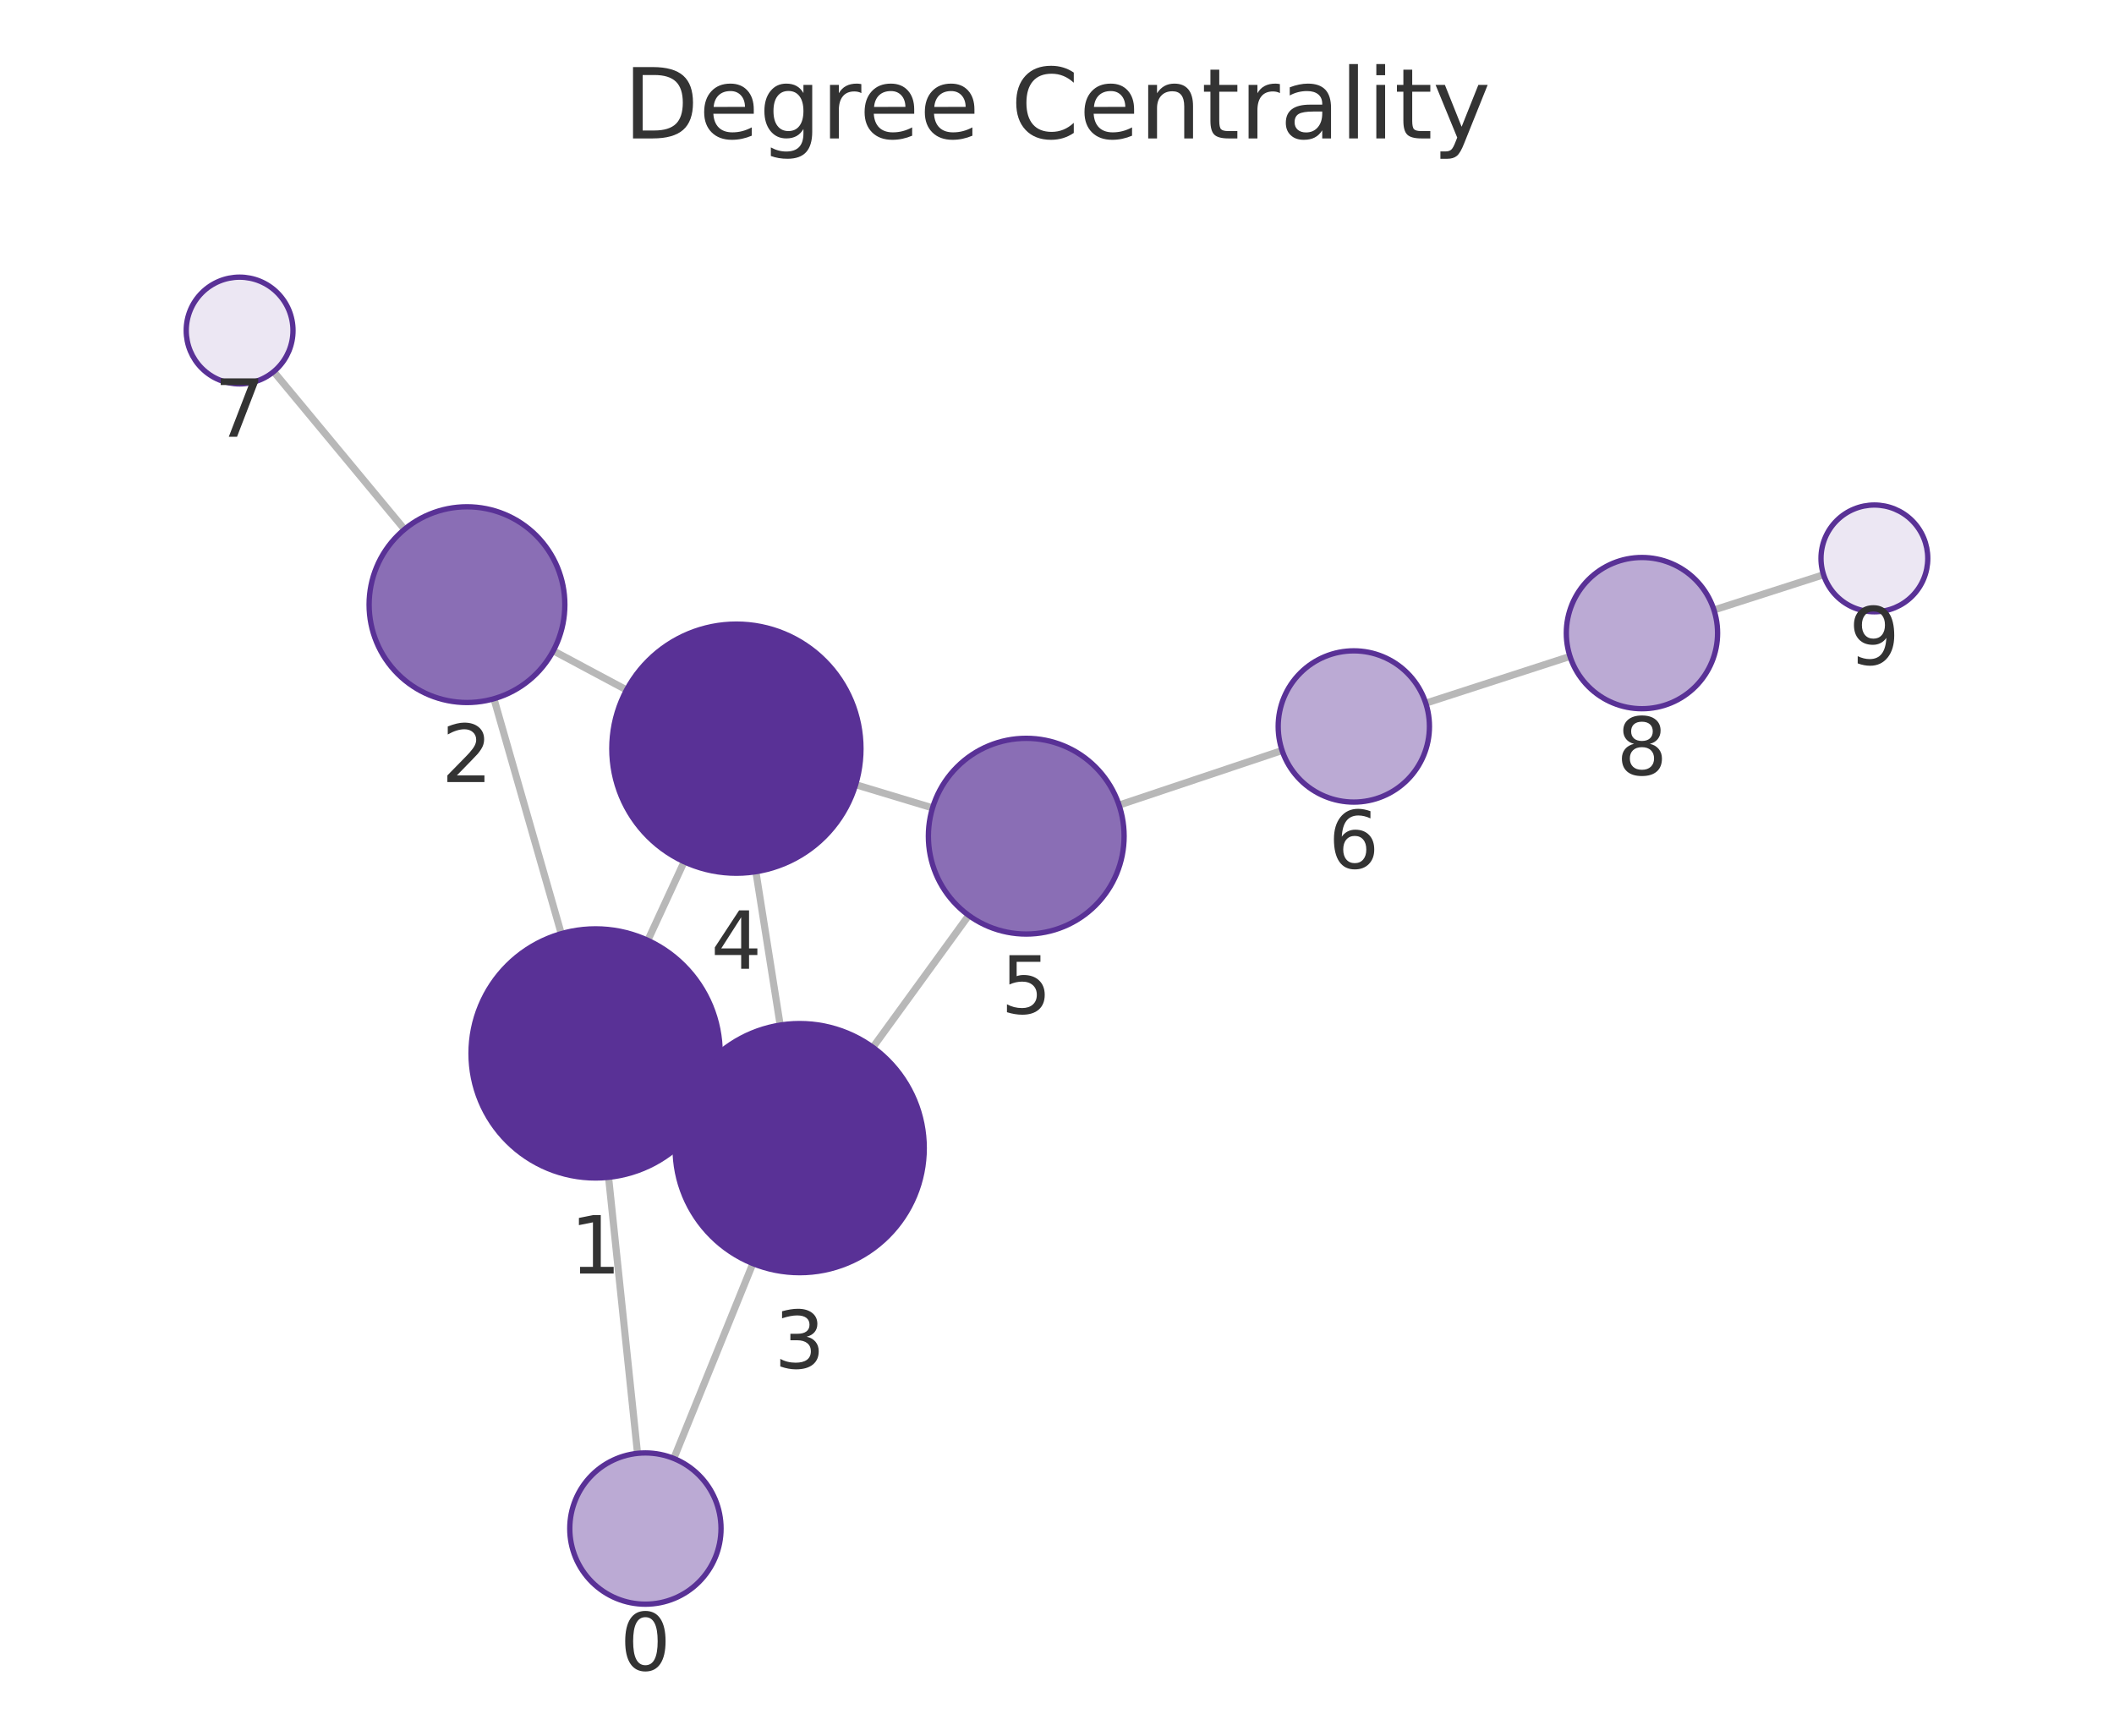
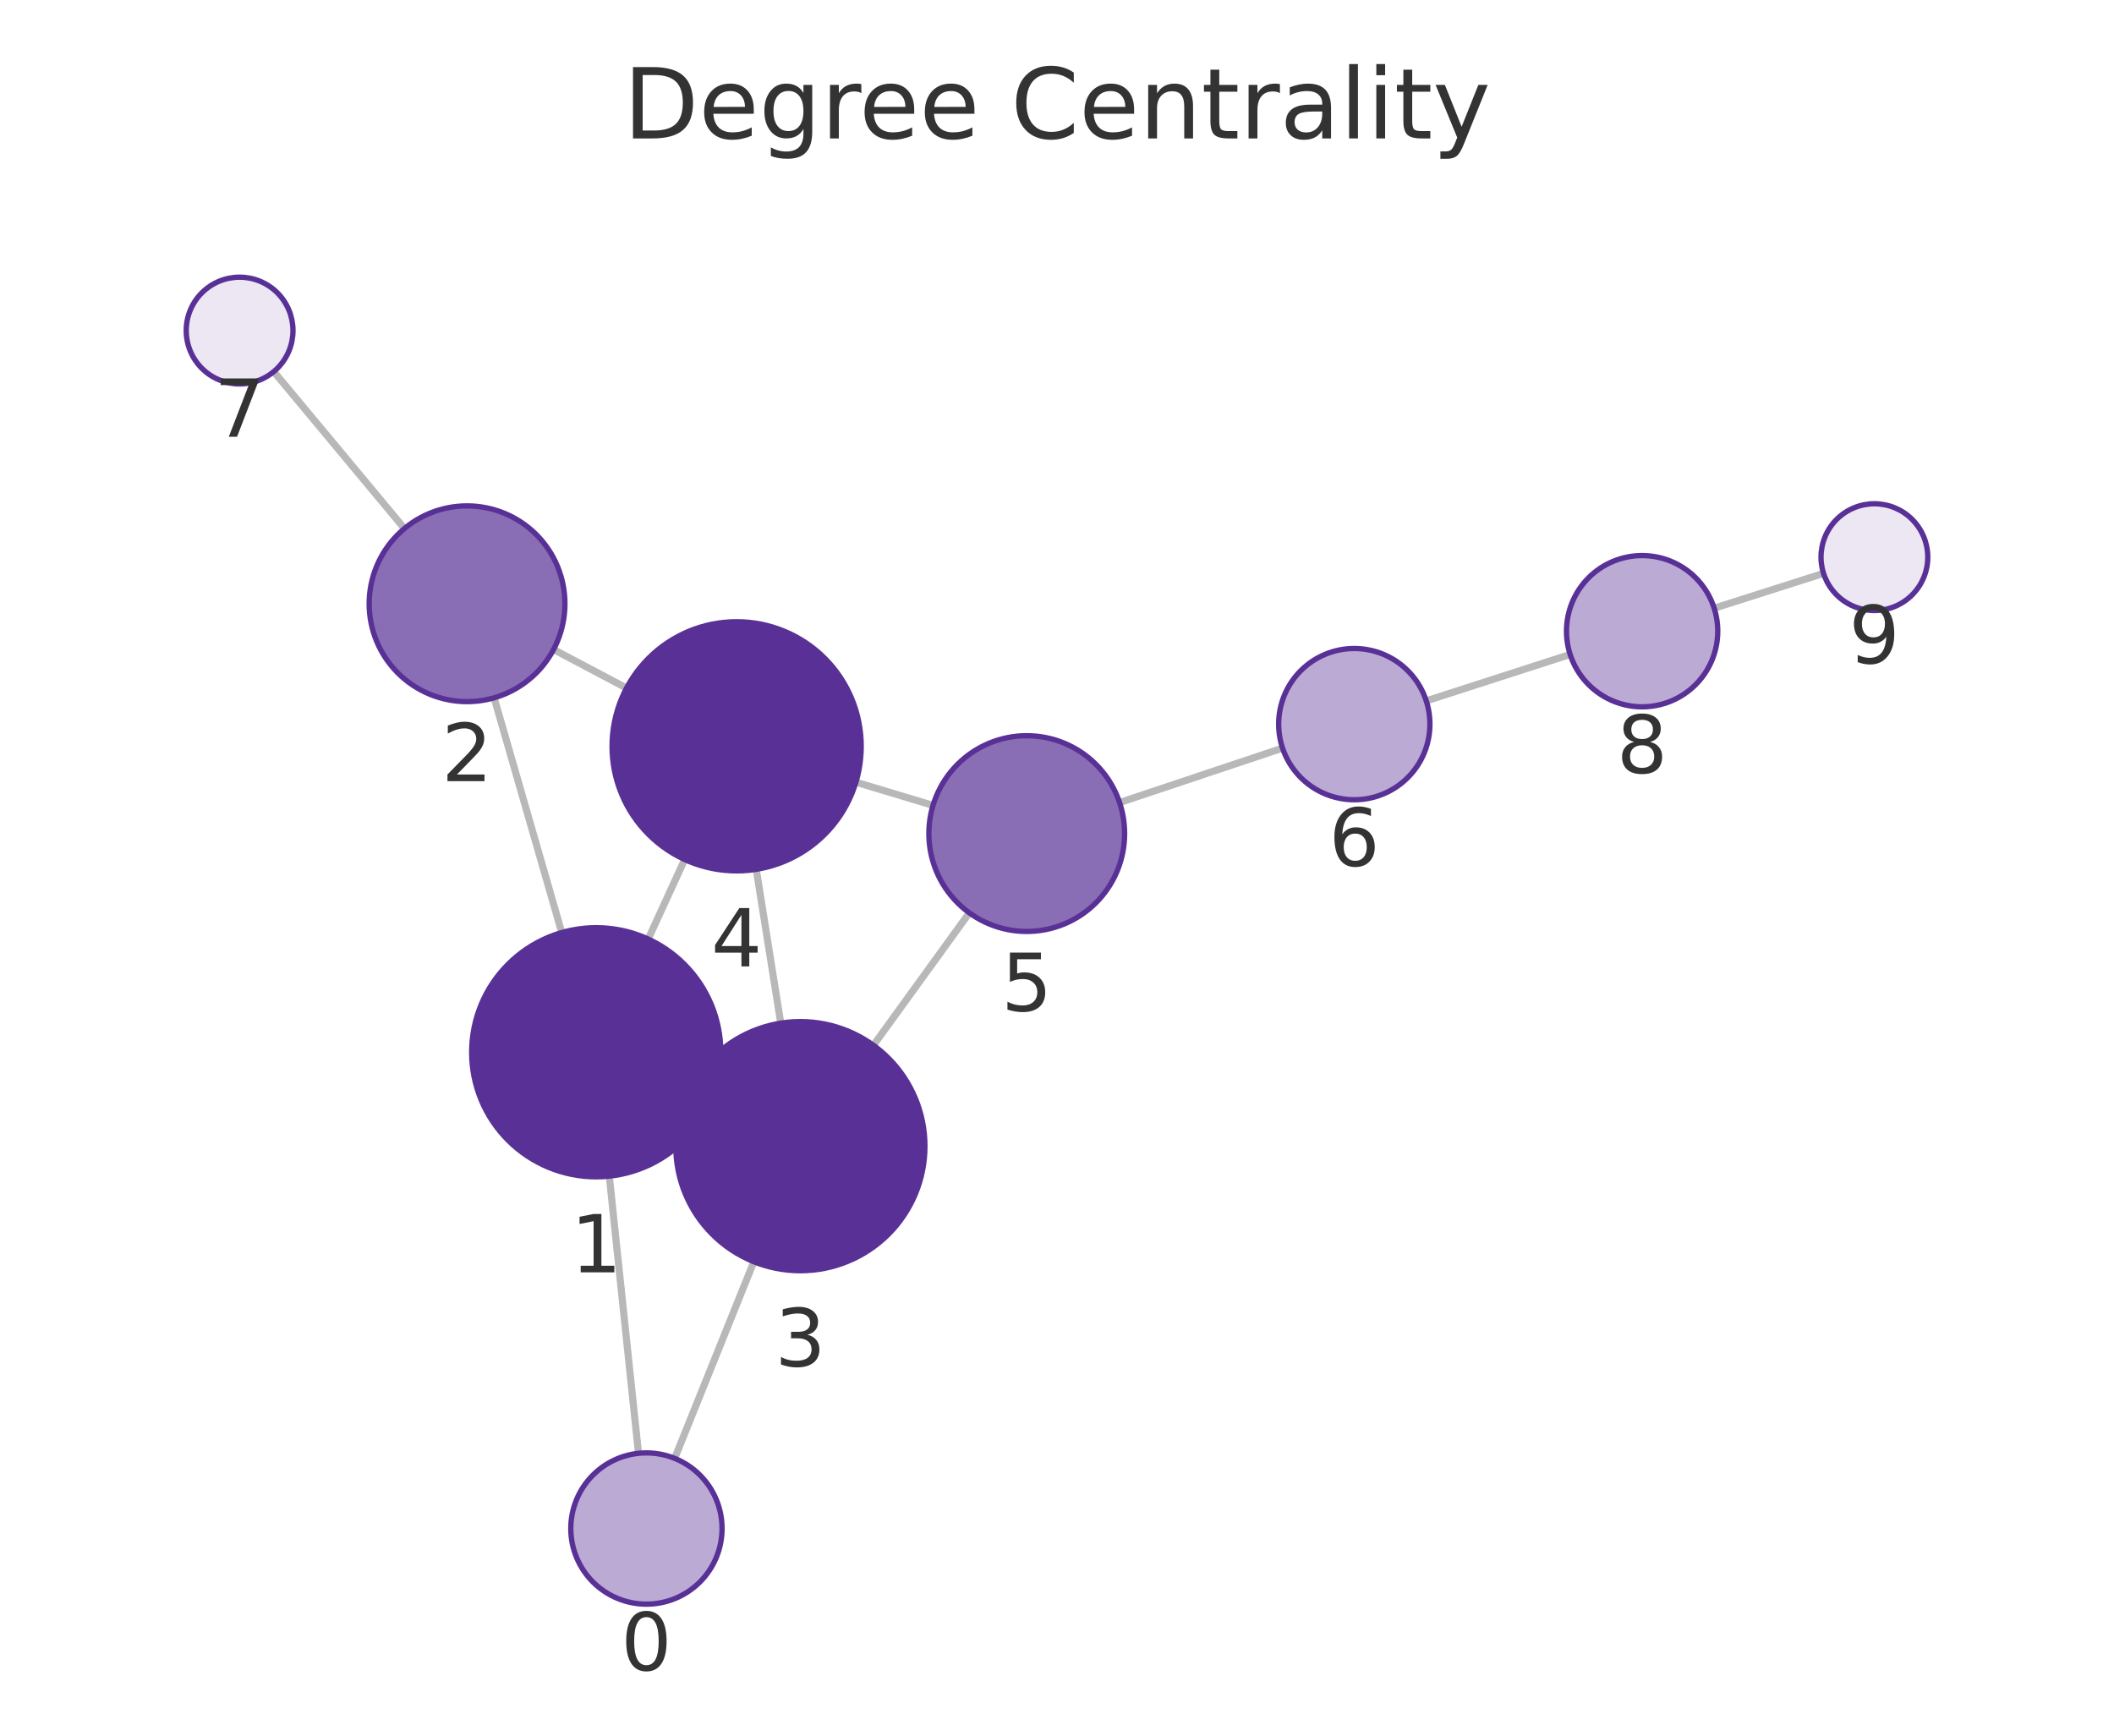
<svg xmlns="http://www.w3.org/2000/svg" xmlns:xlink="http://www.w3.org/1999/xlink" width="237.6pt" height="195.078pt" viewBox="0 0 237.6 195.078" version="1.1">
  <defs>
    <style type="text/css">*{stroke-linejoin: round; stroke-linecap: butt}</style>
  </defs>
  <g id="figure_1">
    <g id="patch_1">
      <path d="M 0 195.078  L 237.6 195.078  L 237.6 0  L 0 0  L 0 195.078  z " style="fill: none" />
    </g>
    <g id="axes_1">
      <g id="patch_2">
        <path d="M 7.2 187.878  L 230.4 187.878  L 230.4 21.558  L 7.2 21.558  L 7.2 187.878  z " style="fill: none" />
      </g>
      <g id="EdgeCollection_1">
-         <path d="M 71.653 163.348  L 68.4 132.321  " clip-path="url(#paed9b1dd08)" style="fill: #b8b8b8; stroke: #b8b8b8; stroke-width: 0.8" />
-         <path d="M 75.733 163.925  L 84.617 142.016  " clip-path="url(#paed9b1dd08)" style="fill: #b8b8b8; stroke: #b8b8b8; stroke-width: 0.8" />
-         <path d="M 63.083 104.939  L 55.516 78.535  " clip-path="url(#paed9b1dd08)" style="fill: #b8b8b8; stroke: #b8b8b8; stroke-width: 0.8" />
-         <path d="M 79.64 124.291  L 77.179 123.149  " clip-path="url(#paed9b1dd08)" style="fill: #b8b8b8; stroke: #b8b8b8; stroke-width: 0.8" />
-         <path d="M 72.812 105.688  L 76.894 96.855  " clip-path="url(#paed9b1dd08)" style="fill: #b8b8b8; stroke: #b8b8b8; stroke-width: 0.8" />
-         <path d="M 62.186 73.146  L 70.419 77.546  " clip-path="url(#paed9b1dd08)" style="fill: #b8b8b8; stroke: #b8b8b8; stroke-width: 0.8" />
-         <path d="M 45.463 59.494  L 30.761 41.769  " clip-path="url(#paed9b1dd08)" style="fill: #b8b8b8; stroke: #b8b8b8; stroke-width: 0.8" />
-         <path d="M 87.687 115.214  L 84.956 97.974  " clip-path="url(#paed9b1dd08)" style="fill: #b8b8b8; stroke: #b8b8b8; stroke-width: 0.8" />
-         <path d="M 98.106 117.714  L 108.879 102.883  " clip-path="url(#paed9b1dd08)" style="fill: #b8b8b8; stroke: #b8b8b8; stroke-width: 0.8" />
-         <path d="M 96.168 88.193  L 104.813 90.803  " clip-path="url(#paed9b1dd08)" style="fill: #b8b8b8; stroke: #b8b8b8; stroke-width: 0.8" />
-         <path d="M 125.774 90.489  L 144.1 84.351  " clip-path="url(#paed9b1dd08)" style="fill: #b8b8b8; stroke: #b8b8b8; stroke-width: 0.8" />
-         <path d="M 160.246 79.031  L 176.459 73.778  " clip-path="url(#paed9b1dd08)" style="fill: #b8b8b8; stroke: #b8b8b8; stroke-width: 0.8" />
-         <path d="M 192.637 68.557  L 204.957 64.597  " clip-path="url(#paed9b1dd08)" style="fill: #b8b8b8; stroke: #b8b8b8; stroke-width: 0.8" />
+         <path d="M 71.763 163.345  L 68.48 132.191  " clip-path="url(#p791d2ebba1)" style="fill: #b8b8b8; stroke: #b8b8b8; stroke-width: 0.8" />
+         <path d="M 75.829 163.913  L 84.727 141.81  " clip-path="url(#p791d2ebba1)" style="fill: #b8b8b8; stroke: #b8b8b8; stroke-width: 0.8" />
+         <path d="M 63.138 104.815  L 55.538 78.429  " clip-path="url(#p791d2ebba1)" style="fill: #b8b8b8; stroke: #b8b8b8; stroke-width: 0.8" />
+         <path d="M 79.731 124.12  L 77.237 122.972  " clip-path="url(#p791d2ebba1)" style="fill: #b8b8b8; stroke: #b8b8b8; stroke-width: 0.8" />
+         <path d="M 72.852 105.544  L 76.954 96.605  " clip-path="url(#p791d2ebba1)" style="fill: #b8b8b8; stroke: #b8b8b8; stroke-width: 0.8" />
+         <path d="M 62.217 73.001  L 70.417 77.337  " clip-path="url(#p791d2ebba1)" style="fill: #b8b8b8; stroke: #b8b8b8; stroke-width: 0.8" />
+         <path d="M 45.455 59.405  L 30.769 41.765  " clip-path="url(#p791d2ebba1)" style="fill: #b8b8b8; stroke: #b8b8b8; stroke-width: 0.8" />
+         <path d="M 87.752 114.998  L 84.996 97.707  " clip-path="url(#p791d2ebba1)" style="fill: #b8b8b8; stroke: #b8b8b8; stroke-width: 0.8" />
+         <path d="M 98.167 117.484  L 108.947 102.599  " clip-path="url(#p791d2ebba1)" style="fill: #b8b8b8; stroke: #b8b8b8; stroke-width: 0.8" />
+         <path d="M 96.199 87.914  L 104.865 90.521  " clip-path="url(#p791d2ebba1)" style="fill: #b8b8b8; stroke: #b8b8b8; stroke-width: 0.8" />
+         <path d="M 125.832 90.204  L 144.151 84.082  " clip-path="url(#p791d2ebba1)" style="fill: #b8b8b8; stroke: #b8b8b8; stroke-width: 0.8" />
+         <path d="M 160.302 78.776  L 176.475 73.554  " clip-path="url(#p791d2ebba1)" style="fill: #b8b8b8; stroke: #b8b8b8; stroke-width: 0.8" />
+         <path d="M 192.662 68.361  L 204.953 64.442  " clip-path="url(#p791d2ebba1)" style="fill: #b8b8b8; stroke: #b8b8b8; stroke-width: 0.8" />
      </g>
      <g id="VertexCollection_1">
-         <path d="M 72.539 180.302  C 74.794 180.302 76.956 179.406 78.55 177.812  C 80.144 176.218 81.039 174.056 81.039 171.802  C 81.039 169.548 80.144 167.385 78.55 165.791  C 76.956 164.198 74.794 163.302 72.539 163.302  C 70.285 163.302 68.123 164.198 66.529 165.791  C 64.935 167.385 64.039 169.548 64.039 171.802  C 64.039 174.056 64.935 176.218 66.529 177.812  C 68.123 179.406 70.285 180.302 72.539 180.302  z " clip-path="url(#paed9b1dd08)" style="fill: #bbaad4; stroke: #593196; stroke-width: 0.6" />
-         <path d="M 66.941 132.398  C 70.653 132.398 74.215 130.922 76.84 128.297  C 79.465 125.672 80.941 122.11 80.941 118.398  C 80.941 114.685 79.465 111.123 76.84 108.498  C 74.215 105.873 70.653 104.398 66.941 104.398  C 63.228 104.398 59.666 105.873 57.041 108.498  C 54.416 111.123 52.941 114.685 52.941 118.398  C 52.941 122.11 54.416 125.672 57.041 128.297  C 59.666 130.922 63.228 132.398 66.941 132.398  z " clip-path="url(#paed9b1dd08)" style="fill: #593196; stroke: #593196; stroke-width: 0.6" />
-         <path d="M 52.485 78.96  C 55.402 78.96 58.201 77.801 60.263 75.739  C 62.326 73.676 63.485 70.878 63.485 67.96  C 63.485 65.043 62.326 62.245 60.263 60.182  C 58.201 58.119 55.402 56.96 52.485 56.96  C 49.568 56.96 46.77 58.119 44.707 60.182  C 42.644 62.245 41.485 65.043 41.485 67.96  C 41.485 70.878 42.644 73.676 44.707 75.739  C 46.77 77.801 49.568 78.96 52.485 78.96  z " clip-path="url(#paed9b1dd08)" style="fill: #8a6eb5; stroke: #593196; stroke-width: 0.6" />
-         <path d="M 89.878 143.042  C 93.591 143.042 97.152 141.567 99.777 138.941  C 102.403 136.316 103.878 132.755 103.878 129.042  C 103.878 125.329 102.403 121.768 99.777 119.142  C 97.152 116.517 93.591 115.042 89.878 115.042  C 86.165 115.042 82.604 116.517 79.978 119.142  C 77.353 121.768 75.878 125.329 75.878 129.042  C 75.878 132.755 77.353 136.316 79.978 138.941  C 82.604 141.567 86.165 143.042 89.878 143.042  z " clip-path="url(#paed9b1dd08)" style="fill: #593196; stroke: #593196; stroke-width: 0.6" />
-         <path d="M 82.765 98.146  C 86.478 98.146 90.04 96.671 92.665 94.046  C 95.29 91.42 96.765 87.859 96.765 84.146  C 96.765 80.433 95.29 76.872 92.665 74.247  C 90.04 71.621 86.478 70.146 82.765 70.146  C 79.053 70.146 75.491 71.621 72.866 74.247  C 70.241 76.872 68.765 80.433 68.765 84.146  C 68.765 87.859 70.241 91.42 72.866 94.046  C 75.491 96.671 79.053 98.146 82.765 98.146  z " clip-path="url(#paed9b1dd08)" style="fill: #593196; stroke: #593196; stroke-width: 0.6" />
-         <path d="M 115.343 104.983  C 118.261 104.983 121.059 103.824 123.122 101.761  C 125.184 99.698 126.343 96.9 126.343 93.983  C 126.343 91.065 125.184 88.267 123.122 86.205  C 121.059 84.142 118.261 82.983 115.343 82.983  C 112.426 82.983 109.628 84.142 107.565 86.205  C 105.502 88.267 104.343 91.065 104.343 93.983  C 104.343 96.9 105.502 99.698 107.565 101.761  C 109.628 103.824 112.426 104.983 115.343 104.983  z " clip-path="url(#paed9b1dd08)" style="fill: #8a6eb5; stroke: #593196; stroke-width: 0.6" />
-         <path d="M 152.16 90.151  C 154.414 90.151 156.576 89.255 158.17 87.661  C 159.764 86.067 160.66 83.905 160.66 81.651  C 160.66 79.397 159.764 77.235 158.17 75.641  C 156.576 74.047 154.414 73.151 152.16 73.151  C 149.905 73.151 147.743 74.047 146.149 75.641  C 144.555 77.235 143.66 79.397 143.66 81.651  C 143.66 83.905 144.555 86.067 146.149 87.661  C 147.743 89.255 149.905 90.151 152.16 90.151  z " clip-path="url(#paed9b1dd08)" style="fill: #bbaad4; stroke: #593196; stroke-width: 0.6" />
-         <path d="M 26.931 43.151  C 28.522 43.151 30.048 42.519 31.173 41.394  C 32.298 40.269 32.931 38.742 32.931 37.151  C 32.931 35.56 32.298 34.034 31.173 32.909  C 30.048 31.783 28.522 31.151 26.931 31.151  C 25.339 31.151 23.813 31.783 22.688 32.909  C 21.563 34.034 20.931 35.56 20.931 37.151  C 20.931 38.742 21.563 40.269 22.688 41.394  C 23.813 42.519 25.339 43.151 26.931 43.151  z " clip-path="url(#paed9b1dd08)" style="fill: #ece7f3; stroke: #593196; stroke-width: 0.6" />
-         <path d="M 184.545 79.658  C 186.799 79.658 188.961 78.762 190.555 77.168  C 192.149 75.574 193.045 73.412 193.045 71.158  C 193.045 68.903 192.149 66.741 190.555 65.147  C 188.961 63.553 186.799 62.658 184.545 62.658  C 182.291 62.658 180.129 63.553 178.535 65.147  C 176.941 66.741 176.045 68.903 176.045 71.158  C 176.045 73.412 176.941 75.574 178.535 77.168  C 180.129 78.762 182.291 79.658 184.545 79.658  z " clip-path="url(#paed9b1dd08)" style="fill: #bbaad4; stroke: #593196; stroke-width: 0.6" />
-         <path d="M 210.669 68.761  C 212.261 68.761 213.787 68.128 214.912 67.003  C 216.037 65.878 216.669 64.352 216.669 62.761  C 216.669 61.169 216.037 59.643 214.912 58.518  C 213.787 57.393 212.261 56.761 210.669 56.761  C 209.078 56.761 207.552 57.393 206.427 58.518  C 205.302 59.643 204.669 61.169 204.669 62.761  C 204.669 64.352 205.302 65.878 206.427 67.003  C 207.552 68.128 209.078 68.761 210.669 68.761  z " clip-path="url(#paed9b1dd08)" style="fill: #ece7f3; stroke: #593196; stroke-width: 0.6" />
+         <path d="M 72.654 180.298  C 74.908 180.298 77.071 179.402 78.665 177.808  C 80.259 176.214 81.154 174.052 81.154 171.798  C 81.154 169.544 80.259 167.382 78.665 165.788  C 77.071 164.194 74.908 163.298 72.654 163.298  C 70.4 163.298 68.238 164.194 66.644 165.788  C 65.05 167.382 64.154 169.544 64.154 171.798  C 64.154 174.052 65.05 176.214 66.644 177.808  C 68.238 179.402 70.4 180.298 72.654 180.298  z " clip-path="url(#p791d2ebba1)" style="fill: #bbaad4; stroke: #593196; stroke-width: 0.6" />
+         <path d="M 67.013 132.269  C 70.725 132.269 74.287 130.793 76.912 128.168  C 79.537 125.543 81.013 121.981 81.013 118.269  C 81.013 114.556 79.537 110.994 76.912 108.369  C 74.287 105.744 70.725 104.269 67.013 104.269  C 63.3 104.269 59.738 105.744 57.113 108.369  C 54.488 110.994 53.013 114.556 53.013 118.269  C 53.013 121.981 54.488 125.543 57.113 128.168  C 59.738 130.793 63.3 132.269 67.013 132.269  z " clip-path="url(#p791d2ebba1)" style="fill: #593196; stroke: #593196; stroke-width: 0.6" />
+         <path d="M 52.493 78.859  C 55.41 78.859 58.209 77.7 60.271 75.637  C 62.334 73.574 63.493 70.776 63.493 67.859  C 63.493 64.942 62.334 62.144 60.271 60.081  C 58.209 58.018 55.41 56.859 52.493 56.859  C 49.576 56.859 46.778 58.018 44.715 60.081  C 42.652 62.144 41.493 64.942 41.493 67.859  C 41.493 70.776 42.652 73.574 44.715 75.637  C 46.778 77.7 49.576 78.859 52.493 78.859  z " clip-path="url(#p791d2ebba1)" style="fill: #8a6eb5; stroke: #593196; stroke-width: 0.6" />
+         <path d="M 89.955 142.823  C 93.668 142.823 97.229 141.348 99.855 138.723  C 102.48 136.097 103.955 132.536 103.955 128.823  C 103.955 125.11 102.48 121.549 99.855 118.924  C 97.229 116.298 93.668 114.823 89.955 114.823  C 86.242 114.823 82.681 116.298 80.056 118.924  C 77.43 121.549 75.955 125.11 75.955 128.823  C 75.955 132.536 77.43 136.097 80.056 138.723  C 82.681 141.348 86.242 142.823 89.955 142.823  z " clip-path="url(#p791d2ebba1)" style="fill: #593196; stroke: #593196; stroke-width: 0.6" />
+         <path d="M 82.793 97.881  C 86.506 97.881 90.067 96.406 92.692 93.78  C 95.318 91.155 96.793 87.594 96.793 83.881  C 96.793 80.168 95.318 76.607 92.692 73.982  C 90.067 71.356 86.506 69.881 82.793 69.881  C 79.08 69.881 75.519 71.356 72.893 73.982  C 70.268 76.607 68.793 80.168 68.793 83.881  C 68.793 87.594 70.268 91.155 72.893 93.78  C 75.519 96.406 79.08 97.881 82.793 97.881  z " clip-path="url(#p791d2ebba1)" style="fill: #593196; stroke: #593196; stroke-width: 0.6" />
+         <path d="M 115.399 104.69  C 118.316 104.69 121.114 103.531 123.177 101.468  C 125.24 99.405 126.399 96.607 126.399 93.69  C 126.399 90.773 125.24 87.975 123.177 85.912  C 121.114 83.849 118.316 82.69 115.399 82.69  C 112.482 82.69 109.683 83.849 107.621 85.912  C 105.558 87.975 104.399 90.773 104.399 93.69  C 104.399 96.607 105.558 99.405 107.621 101.468  C 109.683 103.531 112.482 104.69 115.399 104.69  z " clip-path="url(#p791d2ebba1)" style="fill: #8a6eb5; stroke: #593196; stroke-width: 0.6" />
+         <path d="M 152.213 89.888  C 154.467 89.888 156.629 88.992 158.223 87.398  C 159.817 85.804 160.713 83.642 160.713 81.388  C 160.713 79.133 159.817 76.971 158.223 75.377  C 156.629 73.783 154.467 72.888 152.213 72.888  C 149.958 72.888 147.796 73.783 146.202 75.377  C 144.608 76.971 143.713 79.133 143.713 81.388  C 143.713 83.642 144.608 85.804 146.202 87.398  C 147.796 88.992 149.958 89.888 152.213 89.888  z " clip-path="url(#p791d2ebba1)" style="fill: #bbaad4; stroke: #593196; stroke-width: 0.6" />
+         <path d="M 26.93 43.154  C 28.522 43.154 30.048 42.522 31.173 41.397  C 32.298 40.271 32.93 38.745 32.93 37.154  C 32.93 35.563 32.298 34.036 31.173 32.911  C 30.048 31.786 28.522 31.154 26.93 31.154  C 25.339 31.154 23.813 31.786 22.688 32.911  C 21.563 34.036 20.93 35.563 20.93 37.154  C 20.93 38.745 21.563 40.271 22.688 41.397  C 23.813 42.522 25.339 43.154 26.93 43.154  z " clip-path="url(#p791d2ebba1)" style="fill: #ece7f3; stroke: #593196; stroke-width: 0.6" />
+         <path d="M 184.564 79.443  C 186.818 79.443 188.98 78.547 190.574 76.953  C 192.168 75.359 193.064 73.197 193.064 70.943  C 193.064 68.688 192.168 66.526 190.574 64.932  C 188.98 63.338 186.818 62.443 184.564 62.443  C 182.31 62.443 180.147 63.338 178.553 64.932  C 176.959 66.526 176.064 68.688 176.064 70.943  C 176.064 73.197 176.959 75.359 178.553 76.953  C 180.147 78.547 182.31 79.443 184.564 79.443  z " clip-path="url(#p791d2ebba1)" style="fill: #bbaad4; stroke: #593196; stroke-width: 0.6" />
+         <path d="M 210.67 68.62  C 212.261 68.62 213.787 67.988 214.912 66.862  C 216.037 65.737 216.67 64.211 216.67 62.62  C 216.67 61.029 216.037 59.502 214.912 58.377  C 213.787 57.252 212.261 56.62 210.67 56.62  C 209.078 56.62 207.552 57.252 206.427 58.377  C 205.302 59.502 204.67 61.029 204.67 62.62  C 204.67 64.211 205.302 65.737 206.427 66.862  C 207.552 67.988 209.078 68.62 210.67 68.62  z " clip-path="url(#p791d2ebba1)" style="fill: #ece7f3; stroke: #593196; stroke-width: 0.6" />
      </g>
      <g id="text_1">
-         <g clip-path="url(#paed9b1dd08)">
-           <g style="fill: #333333" transform="translate(69.67618 187.7398) scale(0.09 -0.09)">
+         <g clip-path="url(#p791d2ebba1)">
+           <g style="fill: #333333" transform="translate(69.79107 187.7359) scale(0.09 -0.09)">
            <defs>
              <path id="DejaVuSans-13" d="M 2034 4250  Q 1547 4250 1301 3770  Q 1056 3291 1056 2328  Q 1056 1369 1301 889  Q 1547 409 2034 409  Q 2525 409 2770 889  Q 3016 1369 3016 2328  Q 3016 3291 2770 3770  Q 2525 4250 2034 4250  z M 2034 4750  Q 2819 4750 3233 4129  Q 3647 3509 3647 2328  Q 3647 1150 3233 529  Q 2819 -91 2034 -91  Q 1250 -91 836 529  Q 422 1150 422 2328  Q 422 3509 836 4129  Q 1250 4750 2034 4750  z " transform="scale(0.015625)" />
            </defs>
            <use xlink:href="#DejaVuSans-13" />
          </g>
        </g>
      </g>
      <g id="text_2">
-         <g clip-path="url(#paed9b1dd08)">
-           <g style="fill: #333333" transform="translate(64.07742 143.1354) scale(0.09 -0.09)">
+         <g clip-path="url(#p791d2ebba1)">
+           <g style="fill: #333333" transform="translate(64.14942 143.0065) scale(0.09 -0.09)">
            <defs>
              <path id="DejaVuSans-14" d="M 794 531  L 1825 531  L 1825 4091  L 703 3866  L 703 4441  L 1819 4666  L 2450 4666  L 2450 531  L 3481 531  L 3481 0  L 794 0  L 794 531  z " transform="scale(0.015625)" />
            </defs>
            <use xlink:href="#DejaVuSans-14" />
          </g>
        </g>
      </g>
      <g id="text_3">
-         <g clip-path="url(#paed9b1dd08)">
-           <g style="fill: #333333" transform="translate(49.62212 87.89836) scale(0.09 -0.09)">
+         <g clip-path="url(#p791d2ebba1)">
+           <g style="fill: #333333" transform="translate(49.6301 87.79693) scale(0.09 -0.09)">
            <defs>
              <path id="DejaVuSans-15" d="M 1228 531  L 3431 531  L 3431 0  L 469 0  L 469 531  Q 828 903 1448 1529  Q 2069 2156 2228 2338  Q 2531 2678 2651 2914  Q 2772 3150 2772 3378  Q 2772 3750 2511 3984  Q 2250 4219 1831 4219  Q 1534 4219 1204 4116  Q 875 4013 500 3803  L 500 4441  Q 881 4594 1212 4672  Q 1544 4750 1819 4750  Q 2544 4750 2975 4387  Q 3406 4025 3406 3419  Q 3406 3131 3298 2873  Q 3191 2616 2906 2266  Q 2828 2175 2409 1742  Q 1991 1309 1228 531  z " transform="scale(0.015625)" />
            </defs>
            <use xlink:href="#DejaVuSans-15" />
          </g>
        </g>
      </g>
      <g id="text_4">
-         <g clip-path="url(#paed9b1dd08)">
-           <g style="fill: #333333" transform="translate(87.0147 153.7795) scale(0.09 -0.09)">
+         <g clip-path="url(#p791d2ebba1)">
+           <g style="fill: #333333" transform="translate(87.09207 153.5612) scale(0.09 -0.09)">
            <defs>
              <path id="DejaVuSans-16" d="M 2597 2516  Q 3050 2419 3304 2112  Q 3559 1806 3559 1356  Q 3559 666 3084 287  Q 2609 -91 1734 -91  Q 1441 -91 1130 -33  Q 819 25 488 141  L 488 750  Q 750 597 1062 519  Q 1375 441 1716 441  Q 2309 441 2620 675  Q 2931 909 2931 1356  Q 2931 1769 2642 2001  Q 2353 2234 1838 2234  L 1294 2234  L 1294 2753  L 1863 2753  Q 2328 2753 2575 2939  Q 2822 3125 2822 3475  Q 2822 3834 2567 4026  Q 2313 4219 1838 4219  Q 1578 4219 1281 4162  Q 984 4106 628 3988  L 628 4550  Q 988 4650 1302 4700  Q 1616 4750 1894 4750  Q 2613 4750 3031 4423  Q 3450 4097 3450 3541  Q 3450 3153 3228 2886  Q 3006 2619 2597 2516  z " transform="scale(0.015625)" />
            </defs>
            <use xlink:href="#DejaVuSans-16" />
          </g>
        </g>
      </g>
      <g id="text_5">
-         <g clip-path="url(#paed9b1dd08)">
-           <g style="fill: #333333" transform="translate(79.90226 108.8841) scale(0.09 -0.09)">
+         <g clip-path="url(#p791d2ebba1)">
+           <g style="fill: #333333" transform="translate(79.9298 108.6189) scale(0.09 -0.09)">
            <defs>
              <path id="DejaVuSans-17" d="M 2419 4116  L 825 1625  L 2419 1625  L 2419 4116  z M 2253 4666  L 3047 4666  L 3047 1625  L 3713 1625  L 3713 1100  L 3047 1100  L 3047 0  L 2419 0  L 2419 1100  L 313 1100  L 313 1709  L 2253 4666  z " transform="scale(0.015625)" />
            </defs>
            <use xlink:href="#DejaVuSans-17" />
          </g>
        </g>
      </g>
      <g id="text_6">
-         <g clip-path="url(#paed9b1dd08)">
-           <g style="fill: #333333" transform="translate(112.4803 113.9206) scale(0.09 -0.09)">
+         <g clip-path="url(#p791d2ebba1)">
+           <g style="fill: #333333" transform="translate(112.5357 113.628) scale(0.09 -0.09)">
            <defs>
              <path id="DejaVuSans-18" d="M 691 4666  L 3169 4666  L 3169 4134  L 1269 4134  L 1269 2991  Q 1406 3038 1543 3061  Q 1681 3084 1819 3084  Q 2600 3084 3056 2656  Q 3513 2228 3513 1497  Q 3513 744 3044 326  Q 2575 -91 1722 -91  Q 1428 -91 1123 -41  Q 819 9 494 109  L 494 744  Q 775 591 1075 516  Q 1375 441 1709 441  Q 2250 441 2565 725  Q 2881 1009 2881 1497  Q 2881 1984 2565 2268  Q 2250 2553 1709 2553  Q 1456 2553 1204 2497  Q 953 2441 691 2322  L 691 4666  z " transform="scale(0.015625)" />
            </defs>
            <use xlink:href="#DejaVuSans-18" />
          </g>
        </g>
      </g>
      <g id="text_7">
-         <g clip-path="url(#paed9b1dd08)">
-           <g style="fill: #333333" transform="translate(149.2965 97.58891) scale(0.09 -0.09)">
+         <g clip-path="url(#p791d2ebba1)">
+           <g style="fill: #333333" transform="translate(149.3496 97.32544) scale(0.09 -0.09)">
            <defs>
              <path id="DejaVuSans-19" d="M 2113 2584  Q 1688 2584 1439 2293  Q 1191 2003 1191 1497  Q 1191 994 1439 701  Q 1688 409 2113 409  Q 2538 409 2786 701  Q 3034 994 3034 1497  Q 3034 2003 2786 2293  Q 2538 2584 2113 2584  z M 3366 4563  L 3366 3988  Q 3128 4100 2886 4159  Q 2644 4219 2406 4219  Q 1781 4219 1451 3797  Q 1122 3375 1075 2522  Q 1259 2794 1537 2939  Q 1816 3084 2150 3084  Q 2853 3084 3261 2657  Q 3669 2231 3669 1497  Q 3669 778 3244 343  Q 2819 -91 2113 -91  Q 1303 -91 875 529  Q 447 1150 447 2328  Q 447 3434 972 4092  Q 1497 4750 2381 4750  Q 2619 4750 2861 4703  Q 3103 4656 3366 4563  z " transform="scale(0.015625)" />
            </defs>
            <use xlink:href="#DejaVuSans-19" />
          </g>
        </g>
      </g>
      <g id="text_8">
-         <g clip-path="url(#paed9b1dd08)">
-           <g style="fill: #333333" transform="translate(24.06741 49.08913) scale(0.09 -0.09)">
+         <g clip-path="url(#p791d2ebba1)">
+           <g style="fill: #333333" transform="translate(24.0672 49.09186) scale(0.09 -0.09)">
            <defs>
              <path id="DejaVuSans-1a" d="M 525 4666  L 3525 4666  L 3525 4397  L 1831 0  L 1172 0  L 2766 4134  L 525 4134  L 525 4666  z " transform="scale(0.015625)" />
            </defs>
            <use xlink:href="#DejaVuSans-1a" />
          </g>
        </g>
      </g>
      <g id="text_9">
-         <g clip-path="url(#paed9b1dd08)">
-           <g style="fill: #333333" transform="translate(181.6819 87.09557) scale(0.09 -0.09)">
+         <g clip-path="url(#p791d2ebba1)">
+           <g style="fill: #333333" transform="translate(181.7007 86.88057) scale(0.09 -0.09)">
            <defs>
              <path id="DejaVuSans-1b" d="M 2034 2216  Q 1584 2216 1326 1975  Q 1069 1734 1069 1313  Q 1069 891 1326 650  Q 1584 409 2034 409  Q 2484 409 2743 651  Q 3003 894 3003 1313  Q 3003 1734 2745 1975  Q 2488 2216 2034 2216  z M 1403 2484  Q 997 2584 770 2862  Q 544 3141 544 3541  Q 544 4100 942 4425  Q 1341 4750 2034 4750  Q 2731 4750 3128 4425  Q 3525 4100 3525 3541  Q 3525 3141 3298 2862  Q 3072 2584 2669 2484  Q 3125 2378 3379 2068  Q 3634 1759 3634 1313  Q 3634 634 3220 271  Q 2806 -91 2034 -91  Q 1263 -91 848 271  Q 434 634 434 1313  Q 434 1759 690 2068  Q 947 2378 1403 2484  z M 1172 3481  Q 1172 3119 1398 2916  Q 1625 2713 2034 2713  Q 2441 2713 2670 2916  Q 2900 3119 2900 3481  Q 2900 3844 2670 4047  Q 2441 4250 2034 4250  Q 1625 4250 1398 4047  Q 1172 3844 1172 3481  z " transform="scale(0.015625)" />
            </defs>
            <use xlink:href="#DejaVuSans-1b" />
          </g>
        </g>
      </g>
      <g id="text_10">
-         <g clip-path="url(#paed9b1dd08)">
-           <g style="fill: #333333" transform="translate(207.8063 74.6985) scale(0.09 -0.09)">
+         <g clip-path="url(#p791d2ebba1)">
+           <g style="fill: #333333" transform="translate(207.8066 74.55772) scale(0.09 -0.09)">
            <defs>
              <path id="DejaVuSans-1c" d="M 703 97  L 703 672  Q 941 559 1184 500  Q 1428 441 1663 441  Q 2288 441 2617 861  Q 2947 1281 2994 2138  Q 2813 1869 2534 1725  Q 2256 1581 1919 1581  Q 1219 1581 811 2004  Q 403 2428 403 3163  Q 403 3881 828 4315  Q 1253 4750 1959 4750  Q 2769 4750 3195 4129  Q 3622 3509 3622 2328  Q 3622 1225 3098 567  Q 2575 -91 1691 -91  Q 1453 -91 1209 -44  Q 966 3 703 97  z M 1959 2075  Q 2384 2075 2632 2365  Q 2881 2656 2881 3163  Q 2881 3666 2632 3958  Q 2384 4250 1959 4250  Q 1534 4250 1286 3958  Q 1038 3666 1038 3163  Q 1038 2656 1286 2365  Q 1534 2075 1959 2075  z " transform="scale(0.015625)" />
            </defs>
            <use xlink:href="#DejaVuSans-1c" />
          </g>
        </g>
      </g>
      <g id="matplotlib.axis_1" />
      <g id="matplotlib.axis_2" />
      <g id="text_11">
        <g style="fill: #333333" transform="translate(70.06742 15.55828) scale(0.11 -0.11)">
          <defs>
            <path id="DejaVuSans-27" d="M 1259 4147  L 1259 519  L 2022 519  Q 2988 519 3436 956  Q 3884 1394 3884 2338  Q 3884 3275 3436 3711  Q 2988 4147 2022 4147  L 1259 4147  z M 628 4666  L 1925 4666  Q 3281 4666 3915 4102  Q 4550 3538 4550 2338  Q 4550 1131 3912 565  Q 3275 0 1925 0  L 628 0  L 628 4666  z " transform="scale(0.015625)" />
            <path id="DejaVuSans-48" d="M 3597 1894  L 3597 1613  L 953 1613  Q 991 1019 1311 708  Q 1631 397 2203 397  Q 2534 397 2845 478  Q 3156 559 3463 722  L 3463 178  Q 3153 47 2828 -22  Q 2503 -91 2169 -91  Q 1331 -91 842 396  Q 353 884 353 1716  Q 353 2575 817 3079  Q 1281 3584 2069 3584  Q 2775 3584 3186 3129  Q 3597 2675 3597 1894  z M 3022 2063  Q 3016 2534 2758 2815  Q 2500 3097 2075 3097  Q 1594 3097 1305 2825  Q 1016 2553 972 2059  L 3022 2063  z " transform="scale(0.015625)" />
            <path id="DejaVuSans-4a" d="M 2906 1791  Q 2906 2416 2648 2759  Q 2391 3103 1925 3103  Q 1463 3103 1205 2759  Q 947 2416 947 1791  Q 947 1169 1205 825  Q 1463 481 1925 481  Q 2391 481 2648 825  Q 2906 1169 2906 1791  z M 3481 434  Q 3481 -459 3084 -895  Q 2688 -1331 1869 -1331  Q 1566 -1331 1297 -1286  Q 1028 -1241 775 -1147  L 775 -588  Q 1028 -725 1275 -790  Q 1522 -856 1778 -856  Q 2344 -856 2625 -561  Q 2906 -266 2906 331  L 2906 616  Q 2728 306 2450 153  Q 2172 0 1784 0  Q 1141 0 747 490  Q 353 981 353 1791  Q 353 2603 747 3093  Q 1141 3584 1784 3584  Q 2172 3584 2450 3431  Q 2728 3278 2906 2969  L 2906 3500  L 3481 3500  L 3481 434  z " transform="scale(0.015625)" />
            <path id="DejaVuSans-55" d="M 2631 2963  Q 2534 3019 2420 3045  Q 2306 3072 2169 3072  Q 1681 3072 1420 2755  Q 1159 2438 1159 1844  L 1159 0  L 581 0  L 581 3500  L 1159 3500  L 1159 2956  Q 1341 3275 1631 3429  Q 1922 3584 2338 3584  Q 2397 3584 2469 3576  Q 2541 3569 2628 3553  L 2631 2963  z " transform="scale(0.015625)" />
            <path id="DejaVuSans-3" transform="scale(0.015625)" />
            <path id="DejaVuSans-26" d="M 4122 4306  L 4122 3641  Q 3803 3938 3442 4084  Q 3081 4231 2675 4231  Q 1875 4231 1450 3742  Q 1025 3253 1025 2328  Q 1025 1406 1450 917  Q 1875 428 2675 428  Q 3081 428 3442 575  Q 3803 722 4122 1019  L 4122 359  Q 3791 134 3420 21  Q 3050 -91 2638 -91  Q 1578 -91 968 557  Q 359 1206 359 2328  Q 359 3453 968 4101  Q 1578 4750 2638 4750  Q 3056 4750 3426 4639  Q 3797 4528 4122 4306  z " transform="scale(0.015625)" />
            <path id="DejaVuSans-51" d="M 3513 2113  L 3513 0  L 2938 0  L 2938 2094  Q 2938 2591 2744 2837  Q 2550 3084 2163 3084  Q 1697 3084 1428 2787  Q 1159 2491 1159 1978  L 1159 0  L 581 0  L 581 3500  L 1159 3500  L 1159 2956  Q 1366 3272 1645 3428  Q 1925 3584 2291 3584  Q 2894 3584 3203 3211  Q 3513 2838 3513 2113  z " transform="scale(0.015625)" />
            <path id="DejaVuSans-57" d="M 1172 4494  L 1172 3500  L 2356 3500  L 2356 3053  L 1172 3053  L 1172 1153  Q 1172 725 1289 603  Q 1406 481 1766 481  L 2356 481  L 2356 0  L 1766 0  Q 1100 0 847 248  Q 594 497 594 1153  L 594 3053  L 172 3053  L 172 3500  L 594 3500  L 594 4494  L 1172 4494  z " transform="scale(0.015625)" />
            <path id="DejaVuSans-44" d="M 2194 1759  Q 1497 1759 1228 1600  Q 959 1441 959 1056  Q 959 750 1161 570  Q 1363 391 1709 391  Q 2188 391 2477 730  Q 2766 1069 2766 1631  L 2766 1759  L 2194 1759  z M 3341 1997  L 3341 0  L 2766 0  L 2766 531  Q 2569 213 2275 61  Q 1981 -91 1556 -91  Q 1019 -91 701 211  Q 384 513 384 1019  Q 384 1609 779 1909  Q 1175 2209 1959 2209  L 2766 2209  L 2766 2266  Q 2766 2663 2505 2880  Q 2244 3097 1772 3097  Q 1472 3097 1187 3025  Q 903 2953 641 2809  L 641 3341  Q 956 3463 1253 3523  Q 1550 3584 1831 3584  Q 2591 3584 2966 3190  Q 3341 2797 3341 1997  z " transform="scale(0.015625)" />
            <path id="DejaVuSans-4f" d="M 603 4863  L 1178 4863  L 1178 0  L 603 0  L 603 4863  z " transform="scale(0.015625)" />
            <path id="DejaVuSans-4c" d="M 603 3500  L 1178 3500  L 1178 0  L 603 0  L 603 3500  z M 603 4863  L 1178 4863  L 1178 4134  L 603 4134  L 603 4863  z " transform="scale(0.015625)" />
            <path id="DejaVuSans-5c" d="M 2059 -325  Q 1816 -950 1584 -1140  Q 1353 -1331 966 -1331  L 506 -1331  L 506 -850  L 844 -850  Q 1081 -850 1212 -737  Q 1344 -625 1503 -206  L 1606 56  L 191 3500  L 800 3500  L 1894 763  L 2988 3500  L 3597 3500  L 2059 -325  z " transform="scale(0.015625)" />
          </defs>
          <use xlink:href="#DejaVuSans-27" />
          <use xlink:href="#DejaVuSans-48" transform="translate(77 0)" />
          <use xlink:href="#DejaVuSans-4a" transform="translate(138.5312 0)" />
          <use xlink:href="#DejaVuSans-55" transform="translate(202.0156 0)" />
          <use xlink:href="#DejaVuSans-48" transform="translate(240.9219 0)" />
          <use xlink:href="#DejaVuSans-48" transform="translate(302.4531 0)" />
          <use xlink:href="#DejaVuSans-3" transform="translate(363.9844 0)" />
          <use xlink:href="#DejaVuSans-26" transform="translate(395.7656 0)" />
          <use xlink:href="#DejaVuSans-48" transform="translate(465.5938 0)" />
          <use xlink:href="#DejaVuSans-51" transform="translate(527.125 0)" />
          <use xlink:href="#DejaVuSans-57" transform="translate(590.5 0)" />
          <use xlink:href="#DejaVuSans-55" transform="translate(629.7031 0)" />
          <use xlink:href="#DejaVuSans-44" transform="translate(670.8125 0)" />
          <use xlink:href="#DejaVuSans-4f" transform="translate(732.0938 0)" />
          <use xlink:href="#DejaVuSans-4c" transform="translate(759.875 0)" />
          <use xlink:href="#DejaVuSans-57" transform="translate(787.6562 0)" />
          <use xlink:href="#DejaVuSans-5c" transform="translate(826.8594 0)" />
        </g>
      </g>
    </g>
  </g>
  <defs>
-     <clipPath id="paed9b1dd08">
+     <clipPath id="p791d2ebba1">
      <rect x="7.2" y="21.558" width="223.2" height="166.32" />
    </clipPath>
  </defs>
</svg>
